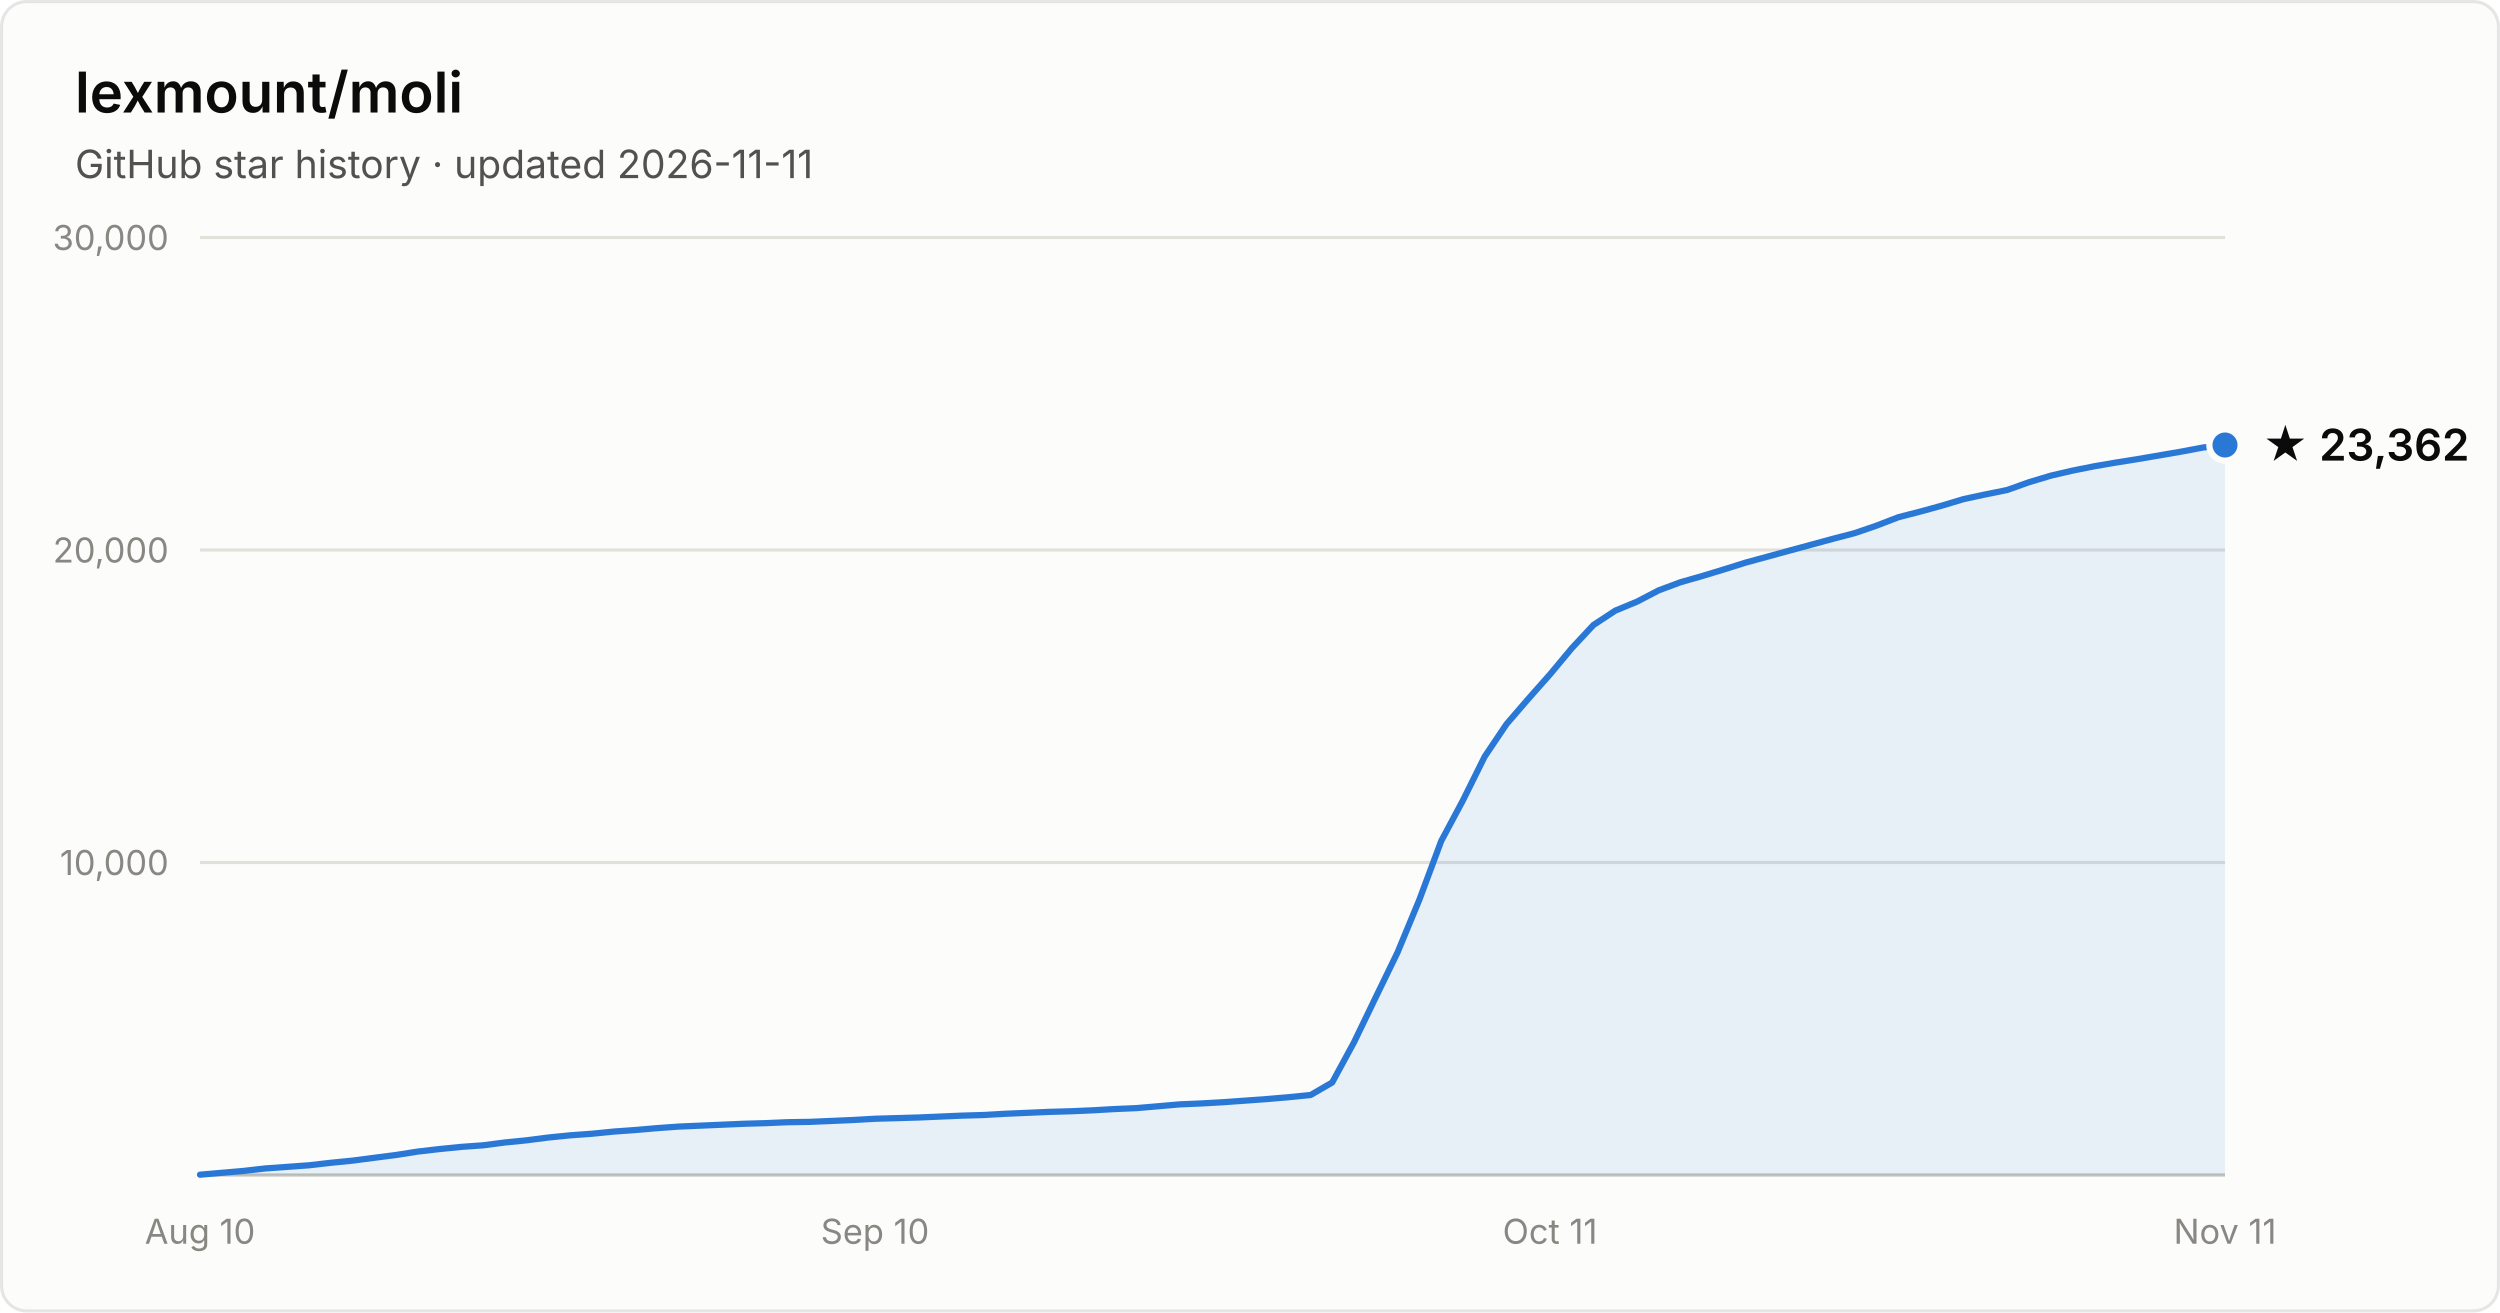
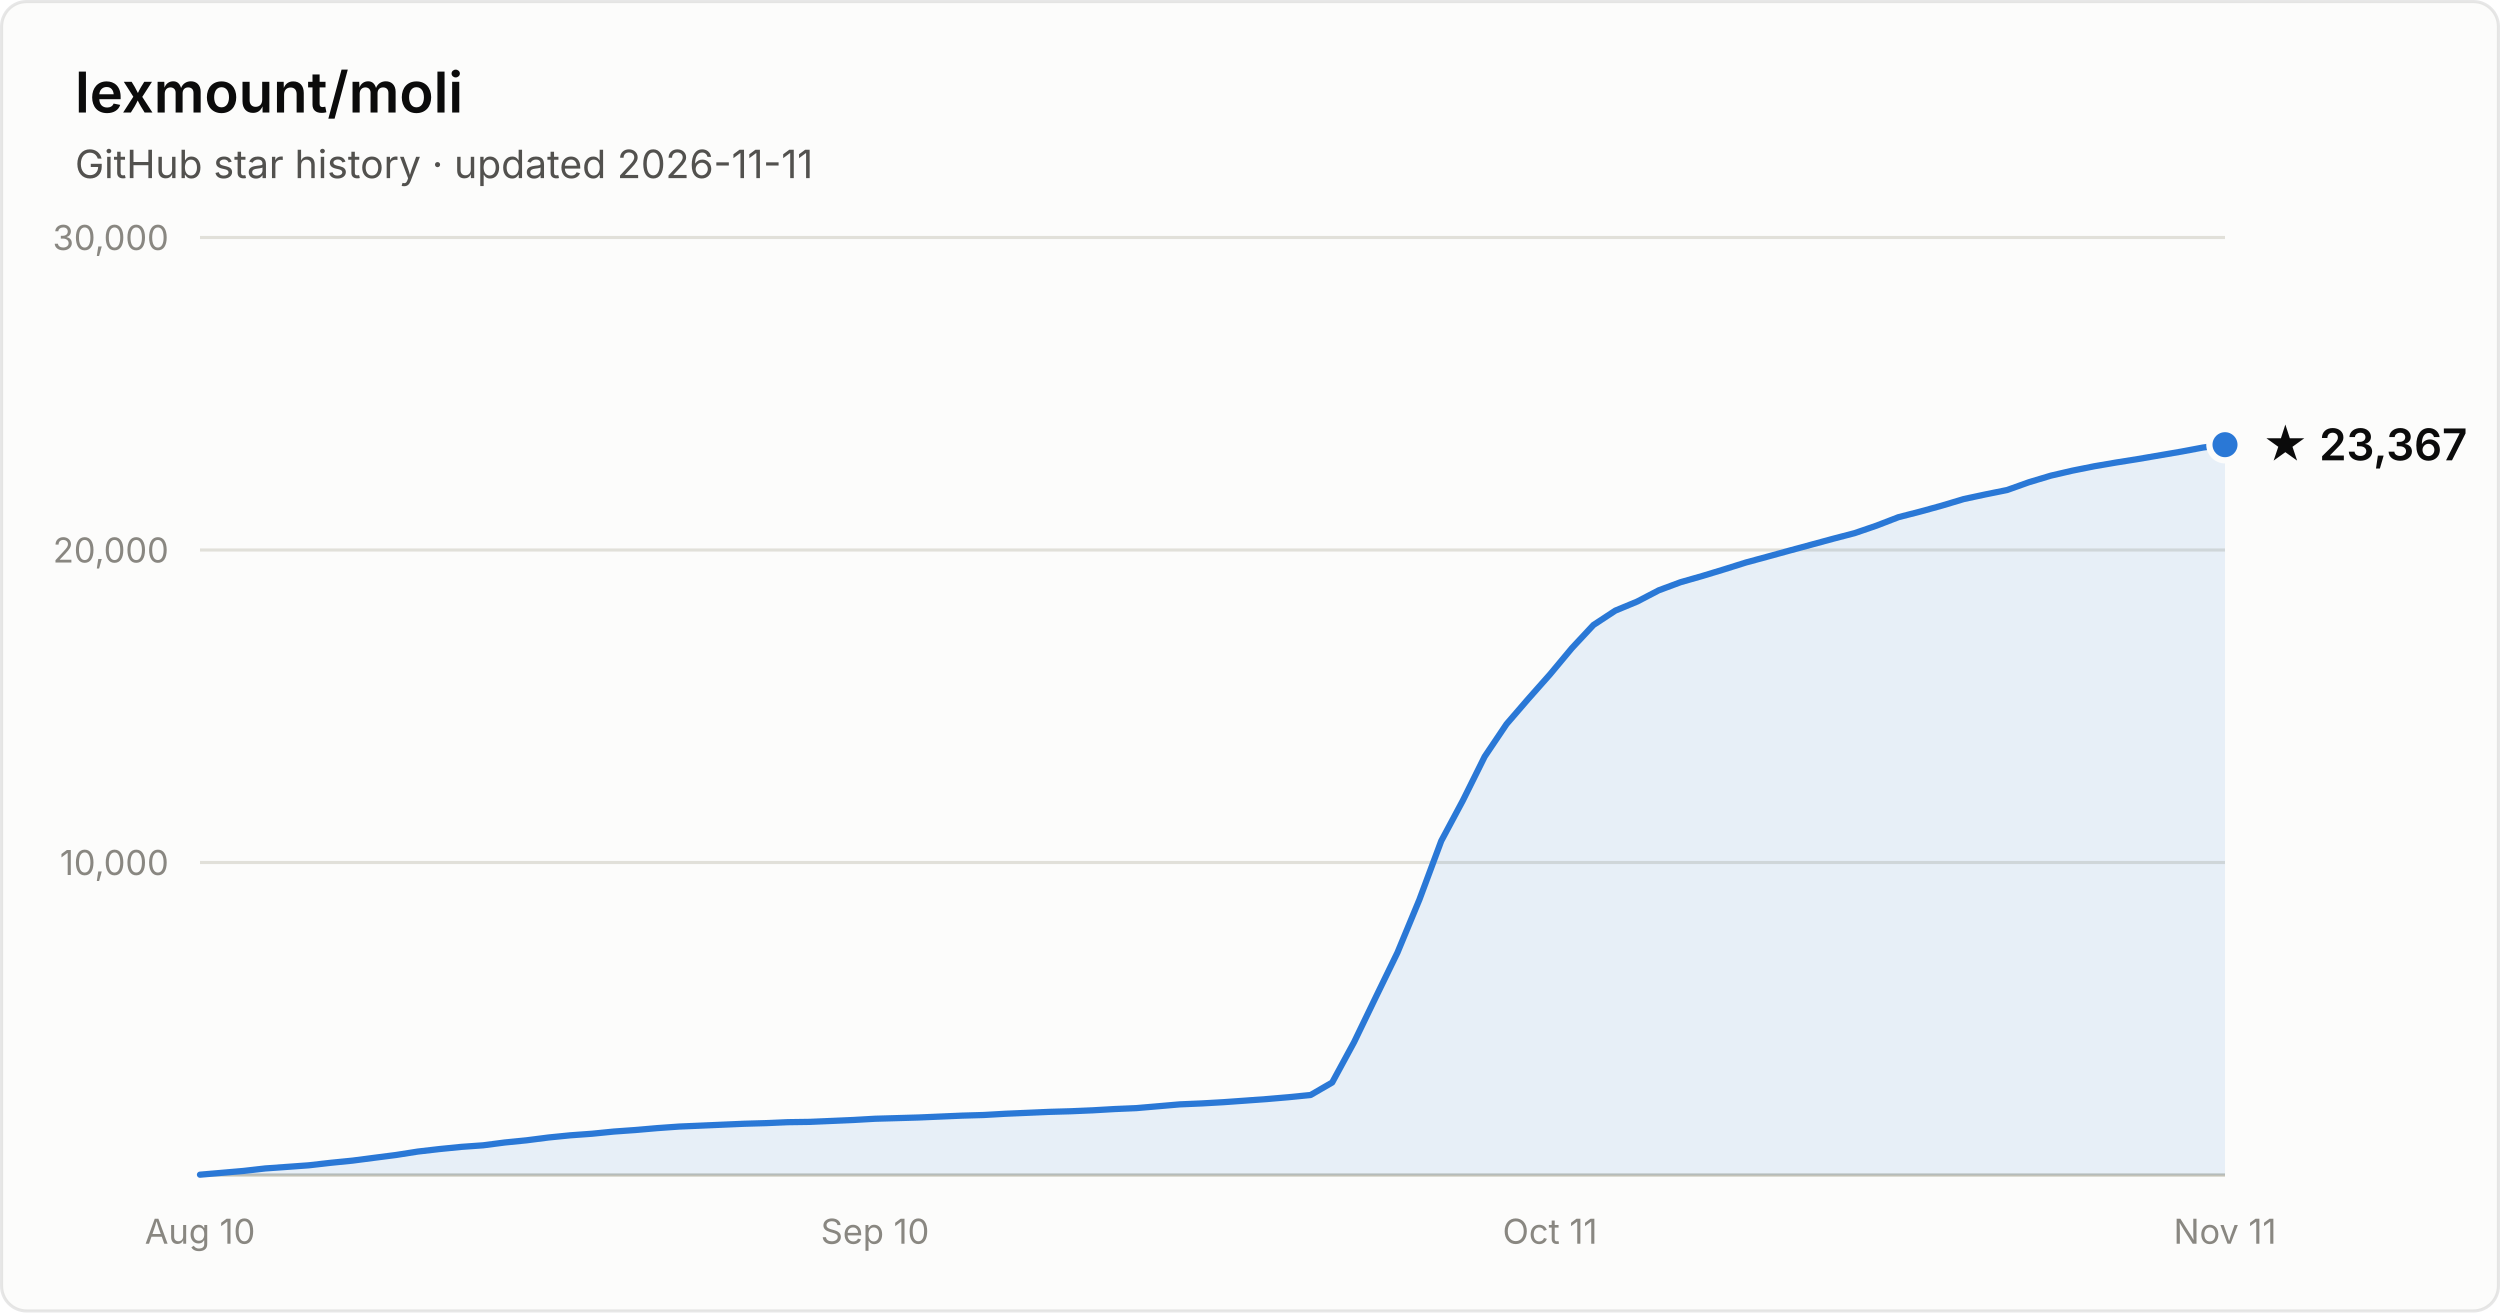
- <svg xmlns="http://www.w3.org/2000/svg" width="800" height="420" viewBox="0 0 800 420" font-family="system-ui, -apple-system, Segoe UI, sans-serif" role="img" aria-label="Star history of lexmount/moli: 23,362 stars as of 2026-11-11">
+ <svg xmlns="http://www.w3.org/2000/svg" width="800" height="420" viewBox="0 0 800 420" font-family="system-ui, -apple-system, Segoe UI, sans-serif" role="img" aria-label="Star history of lexmount/moli: 23,367 stars as of 2026-11-11">
  <rect x="0.5" y="0.5" width="799" height="419" rx="8" fill="#fcfcfb" stroke="rgba(11,11,11,0.10)" />
  <text x="24" y="36" fill="#0b0b0b" font-size="18" font-weight="600">lexmount/moli</text>
  <text x="24" y="57" fill="#52514e" font-size="12.5">GitHub star history · updated 2026-11-11</text>
  <line x1="64" y1="276.0" x2="712" y2="276.0" stroke="#e1e0d9" stroke-width="1" />
  <text x="54" y="280.0" text-anchor="end" fill="#898781" font-size="11" style="font-variant-numeric:tabular-nums">10,000</text>
  <line x1="64" y1="176.0" x2="712" y2="176.0" stroke="#e1e0d9" stroke-width="1" />
  <text x="54" y="180.0" text-anchor="end" fill="#898781" font-size="11" style="font-variant-numeric:tabular-nums">20,000</text>
  <line x1="64" y1="76.0" x2="712" y2="76.0" stroke="#e1e0d9" stroke-width="1" />
  <text x="54" y="80.0" text-anchor="end" fill="#898781" font-size="11" style="font-variant-numeric:tabular-nums">30,000</text>
  <line x1="64" y1="376" x2="712" y2="376" stroke="#c3c2b7" stroke-width="1" />
  <text x="64.0" y="398" text-anchor="middle" fill="#898781" font-size="11" style="font-variant-numeric:tabular-nums">Aug 10</text>
  <text x="280.0" y="398" text-anchor="middle" fill="#898781" font-size="11" style="font-variant-numeric:tabular-nums">Sep 10</text>
  <text x="496.0" y="398" text-anchor="middle" fill="#898781" font-size="11" style="font-variant-numeric:tabular-nums">Oct 11</text>
  <text x="712.0" y="398" text-anchor="middle" fill="#898781" font-size="11" style="font-variant-numeric:tabular-nums">Nov 11</text>
-   <path d="M64.0 375.9 L71.0 375.3 L77.9 374.7 L84.9 373.9 L91.9 373.4 L98.8 372.9 L105.8 372.1 L112.8 371.4 L119.7 370.5 L126.7 369.6 L133.7 368.5 L140.6 367.7 L147.6 367.0 L154.6 366.5 L161.5 365.6 L168.5 364.9 L175.5 364.0 L182.5 363.3 L189.4 362.8 L196.4 362.1 L203.4 361.6 L210.3 361.0 L217.3 360.5 L224.3 360.2 L231.2 359.9 L238.2 359.6 L245.2 359.4 L252.1 359.1 L259.1 359.0 L266.1 358.7 L273.0 358.4 L280.0 358.0 L287.0 357.8 L293.9 357.6 L300.9 357.3 L307.9 357.0 L314.8 356.8 L321.8 356.4 L328.8 356.1 L335.7 355.8 L342.7 355.6 L349.7 355.3 L356.6 354.9 L363.6 354.6 L370.6 354.0 L377.5 353.4 L384.5 353.1 L391.5 352.7 L398.5 352.2 L405.4 351.7 L412.4 351.1 L419.4 350.4 L426.3 346.4 L433.3 333.5 L440.3 319.0 L447.2 304.8 L454.2 287.9 L461.2 269.1 L468.1 256.2 L475.1 242.1 L482.1 231.7 L489.0 223.7 L496.0 215.8 L503.0 207.4 L509.9 200.0 L516.9 195.4 L523.9 192.5 L530.8 188.9 L537.8 186.3 L544.8 184.3 L551.7 182.2 L558.7 180.0 L565.7 178.1 L572.6 176.2 L579.6 174.3 L586.6 172.4 L593.5 170.6 L600.5 168.2 L607.5 165.5 L614.5 163.7 L621.4 161.8 L628.4 159.7 L635.4 158.2 L642.3 156.8 L649.3 154.3 L656.3 152.2 L663.2 150.6 L670.2 149.2 L677.2 148.0 L684.1 146.9 L691.1 145.7 L698.1 144.5 L705.0 143.2 L712.0 142.4 L712.0 376 L64.0 376 Z" fill="#2a78d6" fill-opacity="0.1" />
-   <path d="M64.0 375.9 L71.0 375.3 L77.9 374.7 L84.9 373.9 L91.9 373.4 L98.8 372.9 L105.8 372.1 L112.8 371.4 L119.7 370.5 L126.7 369.6 L133.7 368.5 L140.6 367.7 L147.6 367.0 L154.6 366.5 L161.5 365.6 L168.5 364.9 L175.5 364.0 L182.5 363.3 L189.4 362.8 L196.4 362.1 L203.4 361.6 L210.3 361.0 L217.3 360.5 L224.3 360.2 L231.2 359.9 L238.2 359.6 L245.2 359.4 L252.1 359.1 L259.1 359.0 L266.1 358.7 L273.0 358.4 L280.0 358.0 L287.0 357.8 L293.9 357.6 L300.9 357.3 L307.9 357.0 L314.8 356.8 L321.8 356.4 L328.8 356.1 L335.7 355.8 L342.7 355.6 L349.7 355.3 L356.6 354.9 L363.6 354.6 L370.6 354.0 L377.5 353.4 L384.5 353.1 L391.5 352.7 L398.5 352.2 L405.4 351.7 L412.4 351.1 L419.4 350.4 L426.3 346.4 L433.3 333.5 L440.3 319.0 L447.2 304.8 L454.2 287.9 L461.2 269.1 L468.1 256.2 L475.1 242.1 L482.1 231.7 L489.0 223.7 L496.0 215.8 L503.0 207.4 L509.9 200.0 L516.9 195.4 L523.9 192.5 L530.8 188.9 L537.8 186.3 L544.8 184.3 L551.7 182.2 L558.7 180.0 L565.7 178.1 L572.6 176.2 L579.6 174.3 L586.6 172.4 L593.5 170.6 L600.5 168.2 L607.5 165.5 L614.5 163.7 L621.4 161.8 L628.4 159.7 L635.4 158.2 L642.3 156.8 L649.3 154.3 L656.3 152.2 L663.2 150.6 L670.2 149.2 L677.2 148.0 L684.1 146.9 L691.1 145.7 L698.1 144.5 L705.0 143.2 L712.0 142.4" fill="none" stroke="#2a78d6" stroke-width="2" stroke-linejoin="round" stroke-linecap="round" />
-   <circle cx="712.0" cy="142.4" r="5" fill="#2a78d6" stroke="#fcfcfb" stroke-width="2" />
-   <text x="724.0" y="147.4" fill="#0b0b0b" font-size="14" font-weight="600">★ 23,362</text>
+   <path d="M64.0 375.9 L71.0 375.3 L77.9 374.7 L84.9 373.9 L91.9 373.4 L98.8 372.9 L105.8 372.1 L112.8 371.4 L119.7 370.5 L126.7 369.6 L133.7 368.5 L140.6 367.7 L147.6 367.0 L154.6 366.5 L161.5 365.6 L168.5 364.9 L175.5 364.0 L182.5 363.3 L189.4 362.8 L196.4 362.1 L203.4 361.6 L210.3 361.0 L217.3 360.5 L224.3 360.2 L231.2 359.9 L238.2 359.6 L245.2 359.4 L252.1 359.1 L259.1 359.0 L266.1 358.7 L273.0 358.4 L280.0 358.0 L287.0 357.8 L293.9 357.6 L300.9 357.3 L307.9 357.0 L314.8 356.8 L321.8 356.4 L328.8 356.1 L335.7 355.8 L342.7 355.6 L349.7 355.3 L356.6 354.9 L363.6 354.6 L370.6 354.0 L377.5 353.4 L384.5 353.1 L391.5 352.7 L398.5 352.2 L405.4 351.7 L412.4 351.1 L419.4 350.4 L426.3 346.4 L433.3 333.5 L440.3 319.0 L447.2 304.8 L454.2 287.9 L461.2 269.1 L468.1 256.2 L475.1 242.1 L482.1 231.7 L489.0 223.7 L496.0 215.8 L503.0 207.4 L509.9 200.0 L516.9 195.4 L523.9 192.5 L530.8 188.9 L537.8 186.3 L544.8 184.3 L551.7 182.2 L558.7 180.0 L565.7 178.1 L572.6 176.2 L579.6 174.3 L586.6 172.4 L593.5 170.6 L600.5 168.2 L607.5 165.5 L614.5 163.7 L621.4 161.8 L628.4 159.7 L635.4 158.2 L642.3 156.8 L649.3 154.3 L656.3 152.2 L663.2 150.6 L670.2 149.2 L677.2 148.0 L684.1 146.9 L691.1 145.7 L698.1 144.5 L705.0 143.2 L712.0 142.3 L712.0 376 L64.0 376 Z" fill="#2a78d6" fill-opacity="0.1" />
+   <path d="M64.0 375.9 L71.0 375.3 L77.9 374.7 L84.9 373.9 L91.9 373.4 L98.8 372.9 L105.8 372.1 L112.8 371.4 L119.7 370.5 L126.7 369.6 L133.7 368.5 L140.6 367.7 L147.6 367.0 L154.6 366.5 L161.5 365.6 L168.5 364.9 L175.5 364.0 L182.5 363.3 L189.4 362.8 L196.4 362.1 L203.4 361.6 L210.3 361.0 L217.3 360.5 L224.3 360.2 L231.2 359.9 L238.2 359.6 L245.2 359.4 L252.1 359.1 L259.1 359.0 L266.1 358.7 L273.0 358.4 L280.0 358.0 L287.0 357.8 L293.9 357.6 L300.9 357.3 L307.9 357.0 L314.8 356.8 L321.8 356.4 L328.8 356.1 L335.7 355.8 L342.7 355.6 L349.7 355.3 L356.6 354.9 L363.6 354.6 L370.6 354.0 L377.5 353.4 L384.5 353.1 L391.5 352.7 L398.5 352.2 L405.4 351.7 L412.4 351.1 L419.4 350.4 L426.3 346.4 L433.3 333.5 L440.3 319.0 L447.2 304.8 L454.2 287.9 L461.2 269.1 L468.1 256.2 L475.1 242.1 L482.1 231.7 L489.0 223.7 L496.0 215.8 L503.0 207.4 L509.9 200.0 L516.9 195.4 L523.9 192.5 L530.8 188.9 L537.8 186.3 L544.8 184.3 L551.7 182.2 L558.7 180.0 L565.7 178.1 L572.6 176.2 L579.6 174.3 L586.6 172.4 L593.5 170.6 L600.5 168.2 L607.5 165.5 L614.5 163.7 L621.4 161.8 L628.4 159.7 L635.4 158.2 L642.3 156.8 L649.3 154.3 L656.3 152.2 L663.2 150.6 L670.2 149.2 L677.2 148.0 L684.1 146.9 L691.1 145.7 L698.1 144.5 L705.0 143.2 L712.0 142.3" fill="none" stroke="#2a78d6" stroke-width="2" stroke-linejoin="round" stroke-linecap="round" />
+   <circle cx="712.0" cy="142.3" r="5" fill="#2a78d6" stroke="#fcfcfb" stroke-width="2" />
+   <text x="724.0" y="147.3" fill="#0b0b0b" font-size="14" font-weight="600">★ 23,367</text>
</svg>
